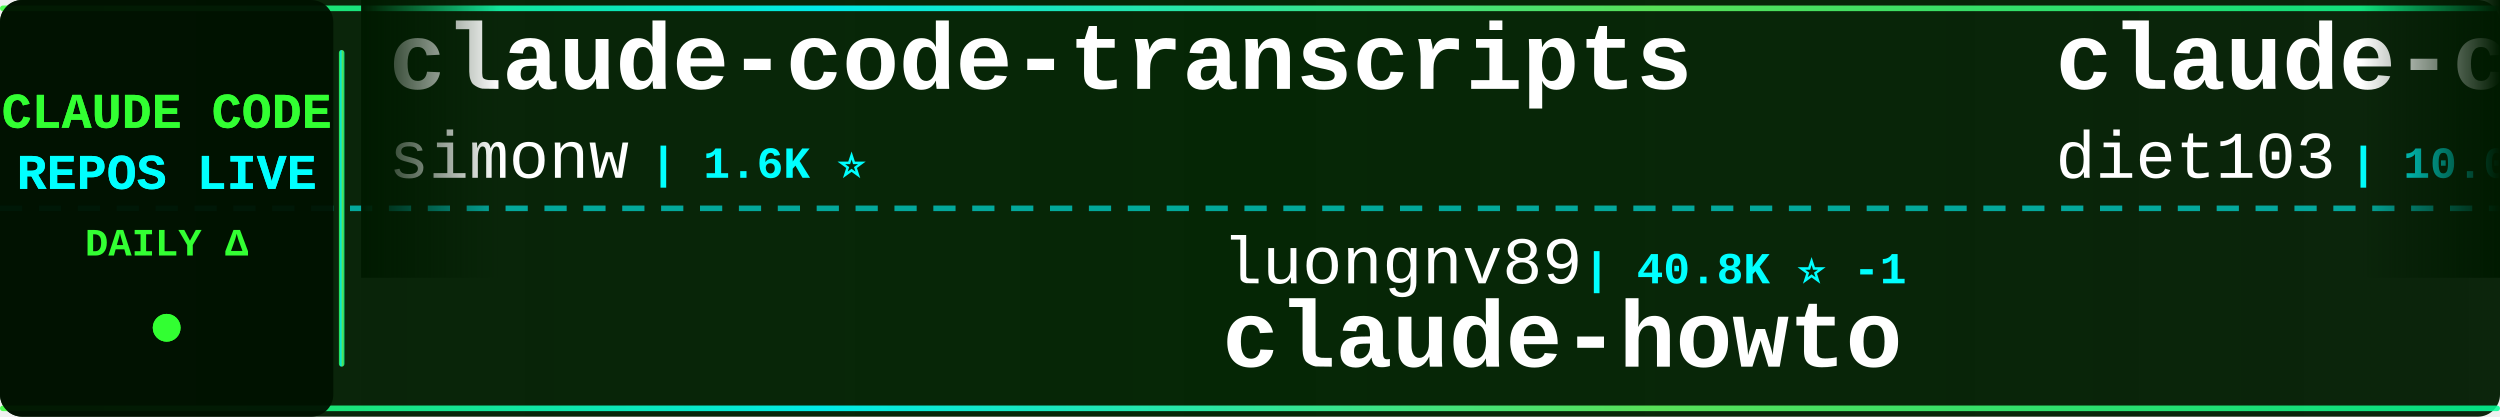
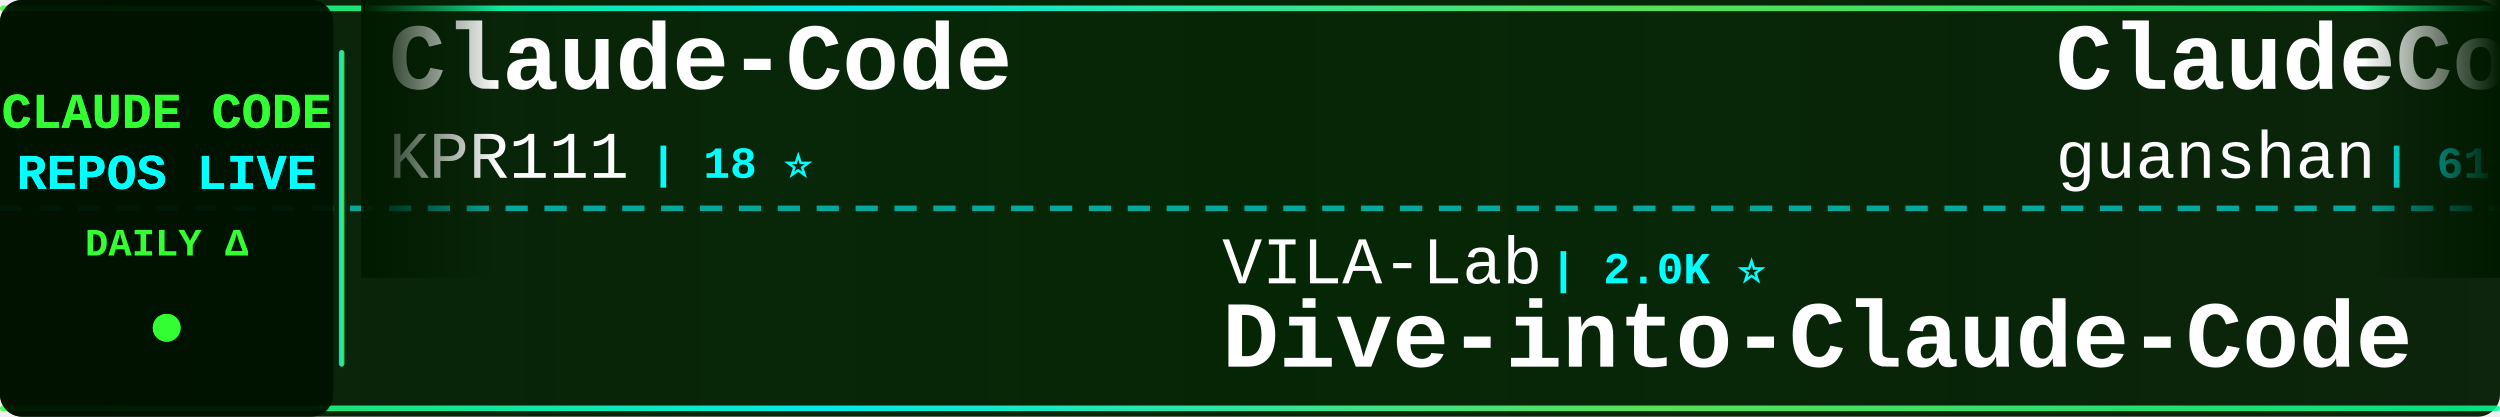
<svg xmlns="http://www.w3.org/2000/svg" width="900" height="150">
  <defs>
    <linearGradient id="tickerBg" x1="0%" y1="0%" x2="100%" y2="0%">
      <stop offset="0%" style="stop-color:#001a00;stop-opacity:0.95" />
      <stop offset="50%" style="stop-color:#002200;stop-opacity:0.98" />
      <stop offset="100%" style="stop-color:#001a00;stop-opacity:0.95" />
    </linearGradient>
    <linearGradient id="borderGrad" x1="0%" y1="0%" x2="100%" y2="0%">
      <stop offset="0%" style="stop-color:#33ff33;stop-opacity:0.85">
        <animate attributeName="stop-opacity" values="0.85;1;0.85" dur="2s" repeatCount="indefinite" />
      </stop>
      <stop offset="33%" style="stop-color:#00ffff;stop-opacity:0.9">
        <animate attributeName="stop-opacity" values="0.9;1;0.9" dur="2.2s" repeatCount="indefinite" />
      </stop>
      <stop offset="66%" style="stop-color:#66ff66;stop-opacity:0.85">
        <animate attributeName="stop-opacity" values="0.85;1;0.85" dur="1.8s" repeatCount="indefinite" />
      </stop>
      <stop offset="100%" style="stop-color:#00ff99;stop-opacity:0.85">
        <animate attributeName="stop-opacity" values="0.85;1;0.85" dur="2s" repeatCount="indefinite" />
      </stop>
    </linearGradient>
    <filter id="textGlow">
      <feGaussianBlur stdDeviation="0.1" result="coloredBlur" />
      <feMerge>
        <feMergeNode in="coloredBlur" />
        <feMergeNode in="SourceGraphic" />
      </feMerge>
    </filter>
    <filter id="metricGlow">
      <feGaussianBlur stdDeviation="0.2" result="coloredBlur" />
      <feMerge>
        <feMergeNode in="coloredBlur" />
        <feMergeNode in="SourceGraphic" />
      </feMerge>
    </filter>
    <linearGradient id="leftFade" x1="0%" y1="0%" x2="100%" y2="0%">
      <stop offset="0%" style="stop-color:#001a00;stop-opacity:1" />
      <stop offset="100%" style="stop-color:#001a00;stop-opacity:0" />
    </linearGradient>
    <linearGradient id="rightFade" x1="0%" y1="0%" x2="100%" y2="0%">
      <stop offset="0%" style="stop-color:#001a00;stop-opacity:0" />
      <stop offset="100%" style="stop-color:#001a00;stop-opacity:1" />
    </linearGradient>
  </defs>
  <rect width="900" height="150" fill="url(#tickerBg)" rx="8" />
  <rect x="0" y="2" width="900" height="2" fill="url(#borderGrad)" rx="1" />
  <rect x="0" y="146" width="900" height="2" fill="url(#borderGrad)" rx="1" />
  <line x1="0" y1="75" x2="900" y2="75" stroke="#00ffff" stroke-width="2" stroke-dasharray="8 6" opacity="0.6" />
  <rect x="0" y="0" width="120" height="150" fill="#001100" opacity="0.95" rx="8" />
  <text x="60" y="46" font-family="'Courier New', monospace" font-size="18" font-weight="bold" fill="#33ff33" text-anchor="middle" filter="url(#textGlow)">
    CLAUDE CODE
  </text>
  <text x="60" y="68" font-family="'Courier New', monospace" font-size="18" font-weight="bold" fill="#00ffff" text-anchor="middle" filter="url(#textGlow)">
    REPOS LIVE
  </text>
  <text x="60" y="92" font-family="'Courier New', monospace" font-size="14" font-weight="bold" fill="#33ff33" text-anchor="middle">
    DAILY Δ
  </text>
  <circle cx="60" cy="118" r="5" fill="#33ff33" filter="url(#metricGlow)">
    <animate attributeName="r" values="4;6;4" dur="1.5s" repeatCount="indefinite" />
    <animate attributeName="opacity" values="0.6;1;0.6" dur="1.5s" repeatCount="indefinite" />
  </circle>
  <rect x="122" y="18" width="2" height="114" fill="url(#borderGrad)" rx="1" />
  <clipPath id="tickerClip">
    <rect x="130" y="0" width="770" height="150" />
  </clipPath>
  <g clip-path="url(#tickerClip)">
    <g id="tickerItems">
      <animateTransform attributeName="transform" attributeType="XML" type="translate" from="0 0" to="-3000 0" dur="54s" repeatCount="indefinite" />
      <g transform="translate(0, 0)">
-         <text x="140" y="32" font-family="'Courier New', monospace" font-size="34" font-weight="bold" fill="#ffffff">claude-code-transcripts</text>
-         <text x="140" y="64" font-family="'Courier New', monospace" font-size="24" font-weight="normal" fill="#ffffff" opacity="1.0">simonw</text>
-         <text x="234" y="64" font-family="'Courier New', monospace" font-size="16" font-weight="bold" fill="#00ffff"> | 1.6K ⭐</text>
+         <text x="140" y="32" font-family="'Courier New', monospace" font-size="34" font-weight="bold" fill="#ffffff">Claude-Code</text>
+         <text x="140" y="64" font-family="'Courier New', monospace" font-size="24" font-weight="normal" fill="#ffffff" opacity="1.0">KPR111</text>
+         <text x="234" y="64" font-family="'Courier New', monospace" font-size="16" font-weight="bold" fill="#00ffff"> | 18 ⭐</text>
      </g>
      <g transform="translate(300, 0)">
-         <text x="140" y="102" font-family="'Courier New', monospace" font-size="24" font-weight="normal" fill="#ffffff" opacity="1.0">luongnv89</text>
-         <text x="270" y="102" font-family="'Courier New', monospace" font-size="16" font-weight="bold" fill="#00ffff"> | 40.8K ⭐ -1</text>
-         <text x="140" y="132" font-family="'Courier New', monospace" font-size="34" font-weight="bold" fill="#ffffff">claude-howto</text>
+         <text x="140" y="102" font-family="'Courier New', monospace" font-size="24" font-weight="normal" fill="#ffffff" opacity="1.0">VILA-Lab</text>
+         <text x="258" y="102" font-family="'Courier New', monospace" font-size="16" font-weight="bold" fill="#00ffff"> | 2.0K ⭐</text>
+         <text x="140" y="132" font-family="'Courier New', monospace" font-size="34" font-weight="bold" fill="#ffffff">Dive-into-Claude-Code</text>
      </g>
      <g transform="translate(600, 0)">
-         <text x="140" y="32" font-family="'Courier New', monospace" font-size="34" font-weight="bold" fill="#ffffff">claude-code-infrastructu...</text>
-         <text x="140" y="64" font-family="'Courier New', monospace" font-size="24" font-weight="normal" fill="#ffffff" opacity="1.0">diet103</text>
-         <text x="246" y="64" font-family="'Courier New', monospace" font-size="16" font-weight="bold" fill="#00ffff"> | 10.0K ⭐</text>
+         <text x="140" y="32" font-family="'Courier New', monospace" font-size="34" font-weight="bold" fill="#ffffff">ClaudeCode</text>
+         <text x="140" y="64" font-family="'Courier New', monospace" font-size="24" font-weight="normal" fill="#ffffff" opacity="1.0">guanshan</text>
+         <text x="258" y="64" font-family="'Courier New', monospace" font-size="16" font-weight="bold" fill="#00ffff"> | 61 ⭐</text>
      </g>
      <g transform="translate(900, 0)">
-         <text x="140" y="102" font-family="'Courier New', monospace" font-size="24" font-weight="normal" fill="#ffffff" opacity="1.0">disler</text>
-         <text x="234" y="102" font-family="'Courier New', monospace" font-size="16" font-weight="bold" fill="#00ffff"> | 3.9K ⭐</text>
-         <text x="140" y="132" font-family="'Courier New', monospace" font-size="34" font-weight="bold" fill="#ffffff">claude-code-hooks-master...</text>
+         <text x="140" y="102" font-family="'Courier New', monospace" font-size="24" font-weight="normal" fill="#ffffff" opacity="1.0">Piebald-AI</text>
+         <text x="282" y="102" font-family="'Courier New', monospace" font-size="16" font-weight="bold" fill="#00ffff"> | 12.1K ⭐ +5</text>
+         <text x="140" y="132" font-family="'Courier New', monospace" font-size="34" font-weight="bold" fill="#ffffff">claude-code-system-promp...</text>
      </g>
      <g transform="translate(1200, 0)">
-         <text x="140" y="32" font-family="'Courier New', monospace" font-size="34" font-weight="bold" fill="#ffffff">claude-code-prompts</text>
-         <text x="140" y="64" font-family="'Courier New', monospace" font-size="24" font-weight="normal" fill="#ffffff" opacity="1.0">repowise-dev</text>
-         <text x="306" y="64" font-family="'Courier New', monospace" font-size="16" font-weight="bold" fill="#00ffff"> | 1.2K ⭐</text>
+         <text x="140" y="32" font-family="'Courier New', monospace" font-size="34" font-weight="bold" fill="#ffffff">claude-code-harness</text>
+         <text x="140" y="64" font-family="'Courier New', monospace" font-size="24" font-weight="normal" fill="#ffffff" opacity="1.0">Chachamaru127</text>
+         <text x="318" y="64" font-family="'Courier New', monospace" font-size="16" font-weight="bold" fill="#00ffff"> | 3.0K ⭐ +1</text>
      </g>
      <g transform="translate(1500, 0)">
-         <text x="140" y="102" font-family="'Courier New', monospace" font-size="24" font-weight="normal" fill="#ffffff" opacity="1.0">fazxes</text>
-         <text x="234" y="102" font-family="'Courier New', monospace" font-size="16" font-weight="bold" fill="#00ffff"> | 229 ⭐</text>
-         <text x="140" y="132" font-family="'Courier New', monospace" font-size="34" font-weight="bold" fill="#ffffff">Claude-code</text>
+         <text x="140" y="102" font-family="'Courier New', monospace" font-size="24" font-weight="normal" fill="#ffffff" opacity="1.0">https-deeplearning-ai</text>
+         <text x="414" y="102" font-family="'Courier New', monospace" font-size="16" font-weight="bold" fill="#00ffff"> | 537 ⭐</text>
+         <text x="140" y="132" font-family="'Courier New', monospace" font-size="34" font-weight="bold" fill="#ffffff">sc-claude-code-files</text>
      </g>
      <g transform="translate(1800, 0)">
        <text x="140" y="32" font-family="'Courier New', monospace" font-size="34" font-weight="bold" fill="#ffffff">Claude-Code</text>
        <text x="140" y="64" font-family="'Courier New', monospace" font-size="24" font-weight="normal" fill="#ffffff" opacity="1.0">pengchengneo</text>
        <text x="306" y="64" font-family="'Courier New', monospace" font-size="16" font-weight="bold" fill="#00ffff"> | 1.7K ⭐</text>
      </g>
      <g transform="translate(2100, 0)">
-         <text x="140" y="102" font-family="'Courier New', monospace" font-size="24" font-weight="normal" fill="#ffffff" opacity="1.0">RichardAtCT</text>
-         <text x="294" y="102" font-family="'Courier New', monospace" font-size="16" font-weight="bold" fill="#00ffff"> | 2.7K ⭐</text>
-         <text x="140" y="132" font-family="'Courier New', monospace" font-size="34" font-weight="bold" fill="#ffffff">claude-code-telegram</text>
+         <text x="140" y="102" font-family="'Courier New', monospace" font-size="24" font-weight="normal" fill="#ffffff" opacity="1.0">musistudio</text>
+         <text x="282" y="102" font-family="'Courier New', monospace" font-size="16" font-weight="bold" fill="#00ffff"> | 36.3K ⭐ +3</text>
+         <text x="140" y="132" font-family="'Courier New', monospace" font-size="34" font-weight="bold" fill="#ffffff">claude-code-router</text>
      </g>
      <g transform="translate(2400, 0)">
-         <text x="140" y="32" font-family="'Courier New', monospace" font-size="34" font-weight="bold" fill="#ffffff">claude-code-video-toolki...</text>
-         <text x="140" y="64" font-family="'Courier New', monospace" font-size="24" font-weight="normal" fill="#ffffff" opacity="1.0">digitalsamba</text>
-         <text x="306" y="64" font-family="'Courier New', monospace" font-size="16" font-weight="bold" fill="#00ffff"> | 1.9K ⭐</text>
+         <text x="140" y="32" font-family="'Courier New', monospace" font-size="34" font-weight="bold" fill="#ffffff">claude-code-security-rev...</text>
+         <text x="140" y="64" font-family="'Courier New', monospace" font-size="24" font-weight="normal" fill="#ffffff" opacity="1.0">anthropics</text>
+         <text x="282" y="64" font-family="'Courier New', monospace" font-size="16" font-weight="bold" fill="#00ffff"> | 5.7K ⭐ -1</text>
      </g>
      <g transform="translate(2700, 0)">
-         <text x="140" y="102" font-family="'Courier New', monospace" font-size="24" font-weight="normal" fill="#ffffff" opacity="1.0">darcyegb</text>
-         <text x="258" y="102" font-family="'Courier New', monospace" font-size="16" font-weight="bold" fill="#00ffff"> | 751 ⭐</text>
-         <text x="140" y="132" font-family="'Courier New', monospace" font-size="34" font-weight="bold" fill="#ffffff">ClaudeCodeAgents</text>
+         <text x="140" y="102" font-family="'Courier New', monospace" font-size="24" font-weight="normal" fill="#ffffff" opacity="1.0">disler</text>
+         <text x="234" y="102" font-family="'Courier New', monospace" font-size="16" font-weight="bold" fill="#00ffff"> | 1.6K ⭐</text>
+         <text x="140" y="132" font-family="'Courier New', monospace" font-size="34" font-weight="bold" fill="#ffffff">pi-vs-claude-code</text>
      </g>
      <g transform="translate(3000, 0)">
-         <text x="140" y="32" font-family="'Courier New', monospace" font-size="34" font-weight="bold" fill="#ffffff">claude-code-transcripts</text>
-         <text x="140" y="64" font-family="'Courier New', monospace" font-size="24" font-weight="normal" fill="#ffffff" opacity="1.0">simonw</text>
-         <text x="234" y="64" font-family="'Courier New', monospace" font-size="16" font-weight="bold" fill="#00ffff"> | 1.6K ⭐</text>
+         <text x="140" y="32" font-family="'Courier New', monospace" font-size="34" font-weight="bold" fill="#ffffff">Claude-Code</text>
+         <text x="140" y="64" font-family="'Courier New', monospace" font-size="24" font-weight="normal" fill="#ffffff" opacity="1.0">KPR111</text>
+         <text x="234" y="64" font-family="'Courier New', monospace" font-size="16" font-weight="bold" fill="#00ffff"> | 18 ⭐</text>
      </g>
      <g transform="translate(3300, 0)">
-         <text x="140" y="102" font-family="'Courier New', monospace" font-size="24" font-weight="normal" fill="#ffffff" opacity="1.0">luongnv89</text>
-         <text x="270" y="102" font-family="'Courier New', monospace" font-size="16" font-weight="bold" fill="#00ffff"> | 40.8K ⭐ -1</text>
-         <text x="140" y="132" font-family="'Courier New', monospace" font-size="34" font-weight="bold" fill="#ffffff">claude-howto</text>
+         <text x="140" y="102" font-family="'Courier New', monospace" font-size="24" font-weight="normal" fill="#ffffff" opacity="1.0">VILA-Lab</text>
+         <text x="258" y="102" font-family="'Courier New', monospace" font-size="16" font-weight="bold" fill="#00ffff"> | 2.0K ⭐</text>
+         <text x="140" y="132" font-family="'Courier New', monospace" font-size="34" font-weight="bold" fill="#ffffff">Dive-into-Claude-Code</text>
      </g>
      <g transform="translate(3600, 0)">
-         <text x="140" y="32" font-family="'Courier New', monospace" font-size="34" font-weight="bold" fill="#ffffff">claude-code-infrastructu...</text>
-         <text x="140" y="64" font-family="'Courier New', monospace" font-size="24" font-weight="normal" fill="#ffffff" opacity="1.0">diet103</text>
-         <text x="246" y="64" font-family="'Courier New', monospace" font-size="16" font-weight="bold" fill="#00ffff"> | 10.0K ⭐</text>
+         <text x="140" y="32" font-family="'Courier New', monospace" font-size="34" font-weight="bold" fill="#ffffff">ClaudeCode</text>
+         <text x="140" y="64" font-family="'Courier New', monospace" font-size="24" font-weight="normal" fill="#ffffff" opacity="1.0">guanshan</text>
+         <text x="258" y="64" font-family="'Courier New', monospace" font-size="16" font-weight="bold" fill="#00ffff"> | 61 ⭐</text>
      </g>
      <g transform="translate(3900, 0)">
-         <text x="140" y="102" font-family="'Courier New', monospace" font-size="24" font-weight="normal" fill="#ffffff" opacity="1.0">disler</text>
-         <text x="234" y="102" font-family="'Courier New', monospace" font-size="16" font-weight="bold" fill="#00ffff"> | 3.9K ⭐</text>
-         <text x="140" y="132" font-family="'Courier New', monospace" font-size="34" font-weight="bold" fill="#ffffff">claude-code-hooks-master...</text>
+         <text x="140" y="102" font-family="'Courier New', monospace" font-size="24" font-weight="normal" fill="#ffffff" opacity="1.0">Piebald-AI</text>
+         <text x="282" y="102" font-family="'Courier New', monospace" font-size="16" font-weight="bold" fill="#00ffff"> | 12.1K ⭐ +5</text>
+         <text x="140" y="132" font-family="'Courier New', monospace" font-size="34" font-weight="bold" fill="#ffffff">claude-code-system-promp...</text>
      </g>
    </g>
  </g>
  <rect x="130" y="0" width="50" height="100" fill="url(#leftFade)" />
  <rect x="850" y="0" width="50" height="100" fill="url(#rightFade)" />
</svg>
